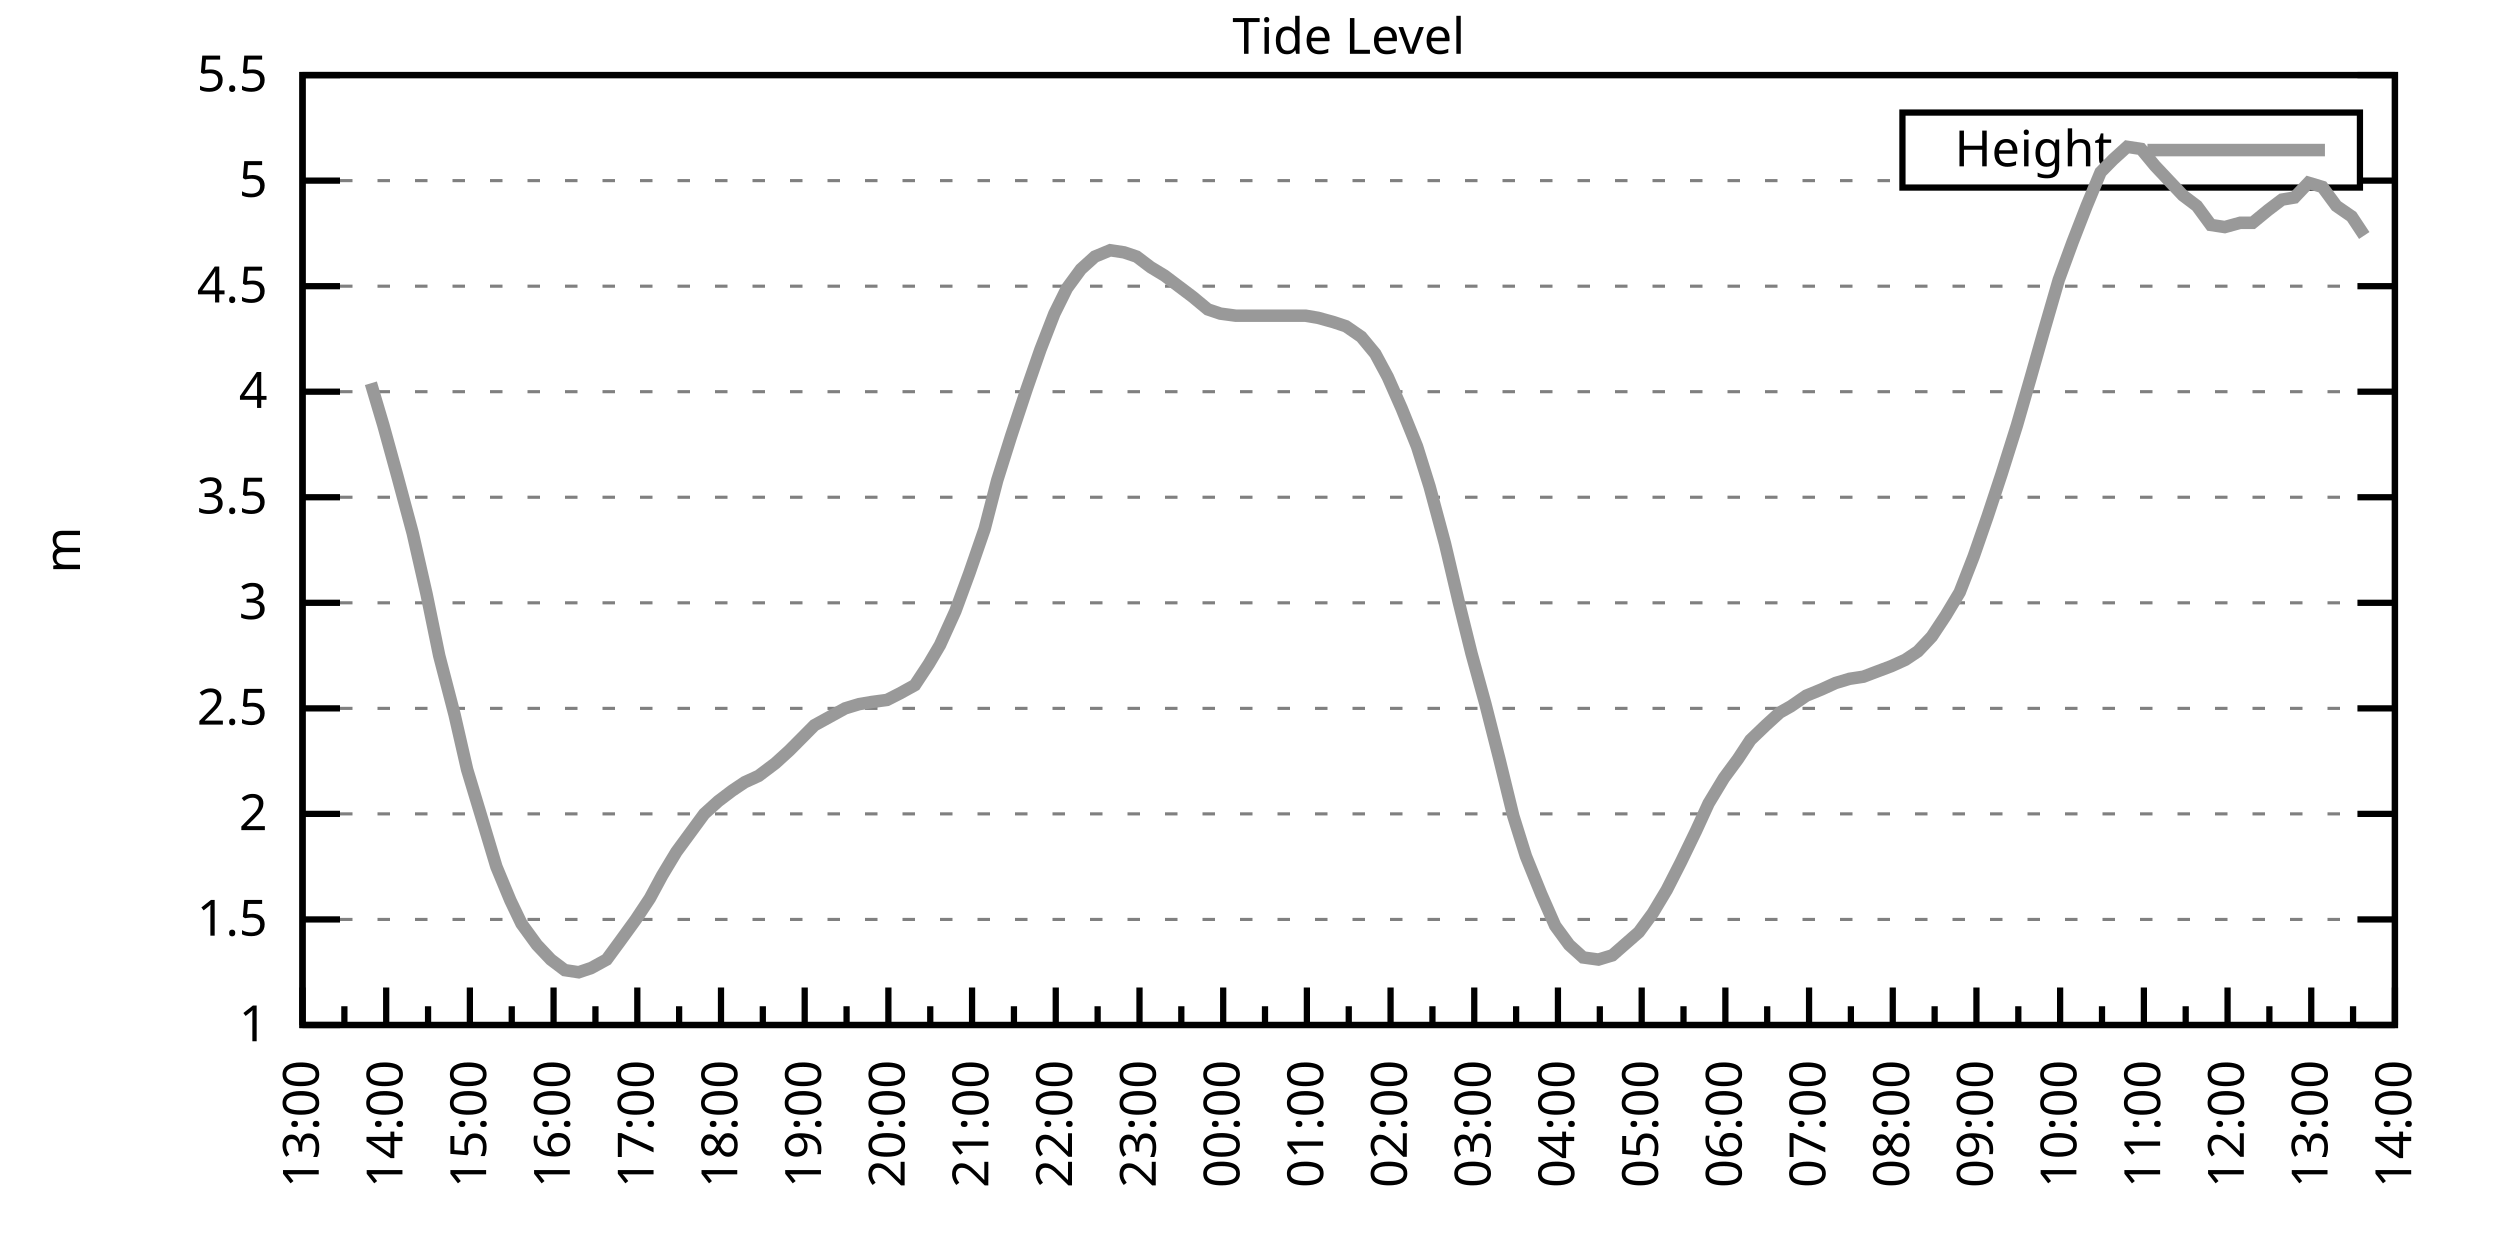
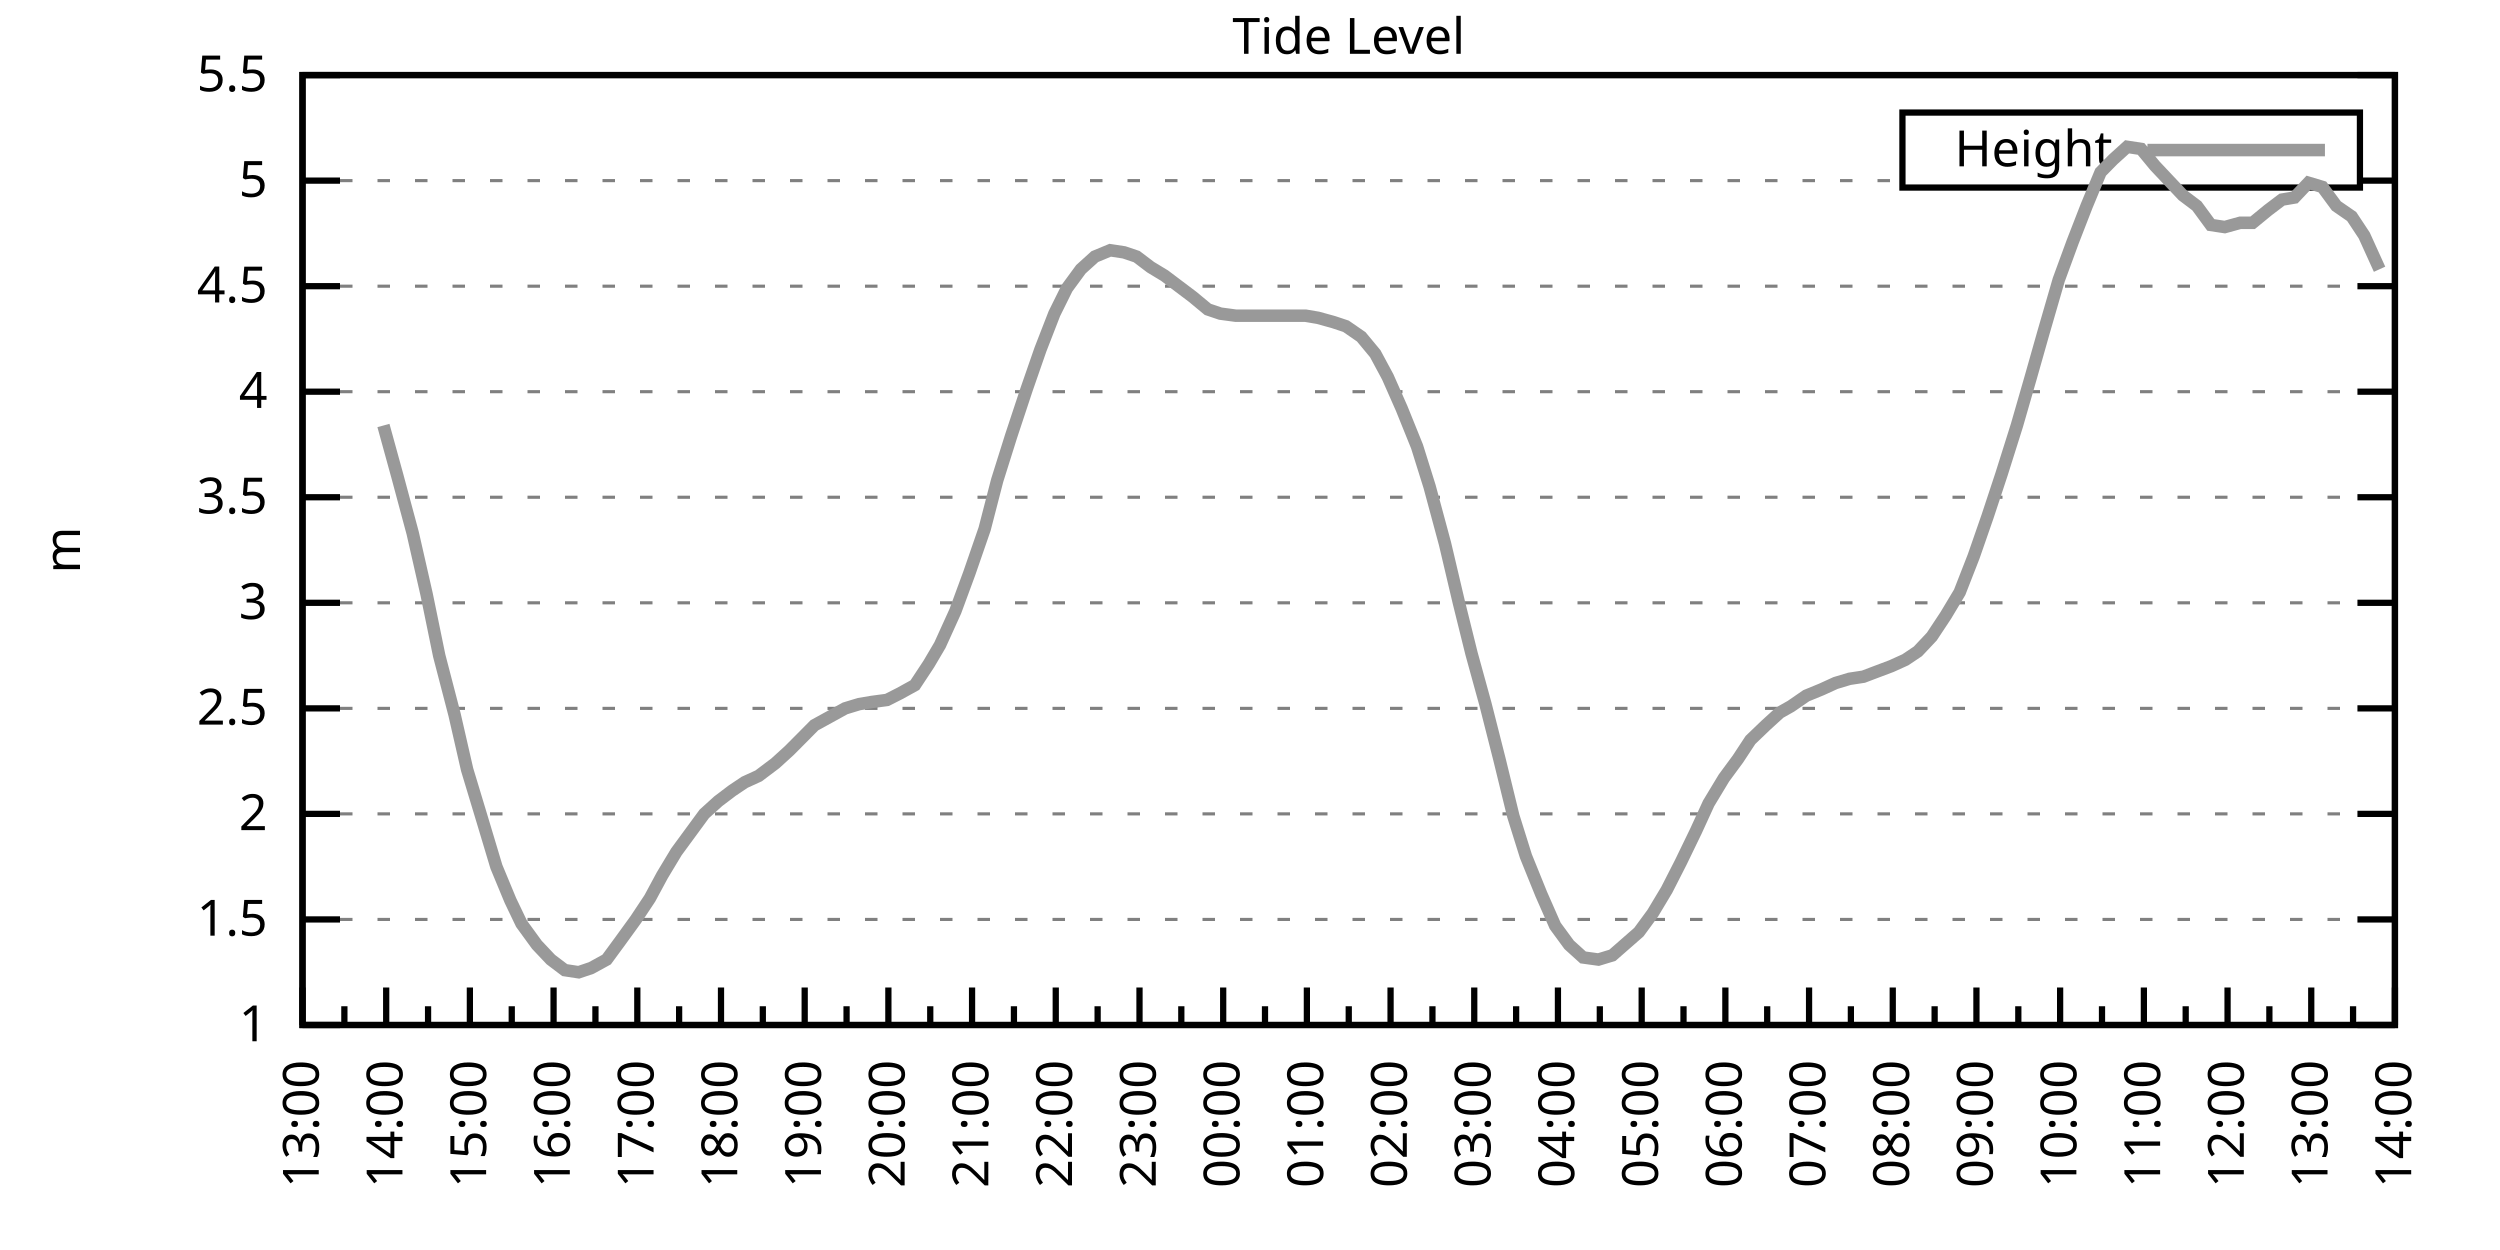
<svg xmlns="http://www.w3.org/2000/svg" xmlns:xlink="http://www.w3.org/1999/xlink" width="400" height="200" viewBox="0 0 400 200">
  <g id="gnuplot_canvas">
    <rect x="0" y="0" width="400" height="200" fill="none" />
    <defs>
      <circle id="gpDot" r="0.5" stroke-width="0.5" stroke="currentColor" />
      <path id="gpPt0" stroke-width="0.333" stroke="currentColor" d="M-1,0 h2 M0,-1 v2" />
      <path id="gpPt1" stroke-width="0.333" stroke="currentColor" d="M-1,-1 L1,1 M1,-1 L-1,1" />
      <path id="gpPt2" stroke-width="0.333" stroke="currentColor" d="M-1,0 L1,0 M0,-1 L0,1 M-1,-1 L1,1 M-1,1 L1,-1" />
      <rect id="gpPt3" stroke-width="0.333" stroke="currentColor" x="-1" y="-1" width="2" height="2" />
      <rect id="gpPt4" stroke-width="0.333" stroke="currentColor" fill="currentColor" x="-1" y="-1" width="2" height="2" />
      <circle id="gpPt5" stroke-width="0.333" stroke="currentColor" cx="0" cy="0" r="1" />
      <use xlink:href="#gpPt5" id="gpPt6" fill="currentColor" stroke="none" />
      <path id="gpPt7" stroke-width="0.333" stroke="currentColor" d="M0,-1.33 L-1.33,0.67 L1.33,0.67 z" />
      <use xlink:href="#gpPt7" id="gpPt8" fill="currentColor" stroke="none" />
      <use xlink:href="#gpPt7" id="gpPt9" stroke="currentColor" transform="rotate(180)" />
      <use xlink:href="#gpPt9" id="gpPt10" fill="currentColor" stroke="none" />
      <use xlink:href="#gpPt3" id="gpPt11" stroke="currentColor" transform="rotate(45)" />
      <use xlink:href="#gpPt11" id="gpPt12" fill="currentColor" stroke="none" />
      <path id="gpPt13" stroke-width="0.333" stroke="currentColor" d="M0,1.330 L1.265,0.411 L0.782,-1.067 L-0.782,-1.076 L-1.265,0.411 z" />
      <use xlink:href="#gpPt13" id="gpPt14" fill="currentColor" stroke="none" />
      <filter id="textbox" filterUnits="objectBoundingBox" x="0" y="0" height="1" width="1">
        <feFlood flood-color="white" flood-opacity="1" result="bgnd" />
        <feComposite in="SourceGraphic" in2="bgnd" operator="atop" />
      </filter>
      <filter id="greybox" filterUnits="objectBoundingBox" x="0" y="0" height="1" width="1">
        <feFlood flood-color="lightgrey" flood-opacity="1" result="grey" />
        <feComposite in="SourceGraphic" in2="grey" operator="atop" />
      </filter>
    </defs>
    <g fill="none" color="white" stroke="currentColor" stroke-width="1.00" stroke-linecap="butt" stroke-linejoin="miter">
</g>
    <g fill="none" color="black" stroke="currentColor" stroke-width="1.00" stroke-linecap="butt" stroke-linejoin="miter">
      <g stroke="none" shape-rendering="crispEdges">
        <polygon fill="rgb(255, 255, 255)" points="48.40,164.00 383.18,164.00 383.18,12.02 48.40,12.02 " />
      </g>
    </g>
    <g fill="none" color="black" stroke="currentColor" stroke-width="1.00" stroke-linecap="butt" stroke-linejoin="miter">
</g>
    <g fill="none" color="black" stroke="black" stroke-width="0.50" stroke-linecap="butt" stroke-linejoin="miter">
</g>
    <g fill="none" color="gray" stroke="currentColor" stroke-width="0.50" stroke-linecap="butt" stroke-linejoin="miter">
      <path stroke="gray" stroke-dasharray="2,4" class="gridline" d="M48.40,164.00 L383.19,164.00  " />
    </g>
    <g fill="none" color="gray" stroke="gray" stroke-width="1.00" stroke-linecap="butt" stroke-linejoin="miter">
</g>
    <g fill="none" color="black" stroke="currentColor" stroke-width="1.00" stroke-linecap="butt" stroke-linejoin="miter">
      <path stroke="black" d="M48.40,164.00 L54.40,164.00 M383.19,164.00 L377.19,164.00  " />
      <g transform="translate(42.80,166.60)" stroke="none" fill="black" font-family="Sans" font-size="8.00" text-anchor="end">
        <text>
          <tspan font-family="Sans"> 1</tspan>
        </text>
      </g>
    </g>
    <g fill="none" color="black" stroke="currentColor" stroke-width="1.00" stroke-linecap="butt" stroke-linejoin="miter">
</g>
    <g fill="none" color="black" stroke="black" stroke-width="0.50" stroke-linecap="butt" stroke-linejoin="miter">
</g>
    <g fill="none" color="gray" stroke="currentColor" stroke-width="0.50" stroke-linecap="butt" stroke-linejoin="miter">
      <path stroke="gray" stroke-dasharray="2,4" class="gridline" d="M48.40,147.11 L383.19,147.11  " />
    </g>
    <g fill="none" color="gray" stroke="gray" stroke-width="1.00" stroke-linecap="butt" stroke-linejoin="miter">
</g>
    <g fill="none" color="black" stroke="currentColor" stroke-width="1.00" stroke-linecap="butt" stroke-linejoin="miter">
      <path stroke="black" d="M48.40,147.11 L54.40,147.11 M383.19,147.11 L377.19,147.11  " />
      <g transform="translate(42.80,149.71)" stroke="none" fill="black" font-family="Sans" font-size="8.00" text-anchor="end">
        <text>
          <tspan font-family="Sans"> 1.5</tspan>
        </text>
      </g>
    </g>
    <g fill="none" color="black" stroke="currentColor" stroke-width="1.00" stroke-linecap="butt" stroke-linejoin="miter">
</g>
    <g fill="none" color="black" stroke="black" stroke-width="0.50" stroke-linecap="butt" stroke-linejoin="miter">
</g>
    <g fill="none" color="gray" stroke="currentColor" stroke-width="0.50" stroke-linecap="butt" stroke-linejoin="miter">
      <path stroke="gray" stroke-dasharray="2,4" class="gridline" d="M48.40,130.22 L383.19,130.22  " />
    </g>
    <g fill="none" color="gray" stroke="gray" stroke-width="1.00" stroke-linecap="butt" stroke-linejoin="miter">
</g>
    <g fill="none" color="black" stroke="currentColor" stroke-width="1.00" stroke-linecap="butt" stroke-linejoin="miter">
      <path stroke="black" d="M48.40,130.22 L54.40,130.22 M383.19,130.22 L377.19,130.22  " />
      <g transform="translate(42.80,132.82)" stroke="none" fill="black" font-family="Sans" font-size="8.00" text-anchor="end">
        <text>
          <tspan font-family="Sans"> 2</tspan>
        </text>
      </g>
    </g>
    <g fill="none" color="black" stroke="currentColor" stroke-width="1.00" stroke-linecap="butt" stroke-linejoin="miter">
</g>
    <g fill="none" color="black" stroke="black" stroke-width="0.50" stroke-linecap="butt" stroke-linejoin="miter">
</g>
    <g fill="none" color="gray" stroke="currentColor" stroke-width="0.50" stroke-linecap="butt" stroke-linejoin="miter">
      <path stroke="gray" stroke-dasharray="2,4" class="gridline" d="M48.40,113.34 L383.19,113.34  " />
    </g>
    <g fill="none" color="gray" stroke="gray" stroke-width="1.00" stroke-linecap="butt" stroke-linejoin="miter">
</g>
    <g fill="none" color="black" stroke="currentColor" stroke-width="1.00" stroke-linecap="butt" stroke-linejoin="miter">
      <path stroke="black" d="M48.40,113.34 L54.40,113.34 M383.19,113.34 L377.19,113.34  " />
      <g transform="translate(42.80,115.94)" stroke="none" fill="black" font-family="Sans" font-size="8.00" text-anchor="end">
        <text>
          <tspan font-family="Sans"> 2.5</tspan>
        </text>
      </g>
    </g>
    <g fill="none" color="black" stroke="currentColor" stroke-width="1.00" stroke-linecap="butt" stroke-linejoin="miter">
</g>
    <g fill="none" color="black" stroke="black" stroke-width="0.50" stroke-linecap="butt" stroke-linejoin="miter">
</g>
    <g fill="none" color="gray" stroke="currentColor" stroke-width="0.50" stroke-linecap="butt" stroke-linejoin="miter">
      <path stroke="gray" stroke-dasharray="2,4" class="gridline" d="M48.40,96.45 L383.19,96.45  " />
    </g>
    <g fill="none" color="gray" stroke="gray" stroke-width="1.00" stroke-linecap="butt" stroke-linejoin="miter">
</g>
    <g fill="none" color="black" stroke="currentColor" stroke-width="1.00" stroke-linecap="butt" stroke-linejoin="miter">
      <path stroke="black" d="M48.40,96.45 L54.40,96.45 M383.19,96.45 L377.19,96.45  " />
      <g transform="translate(42.80,99.05)" stroke="none" fill="black" font-family="Sans" font-size="8.00" text-anchor="end">
        <text>
          <tspan font-family="Sans"> 3</tspan>
        </text>
      </g>
    </g>
    <g fill="none" color="black" stroke="currentColor" stroke-width="1.00" stroke-linecap="butt" stroke-linejoin="miter">
</g>
    <g fill="none" color="black" stroke="black" stroke-width="0.50" stroke-linecap="butt" stroke-linejoin="miter">
</g>
    <g fill="none" color="gray" stroke="currentColor" stroke-width="0.50" stroke-linecap="butt" stroke-linejoin="miter">
      <path stroke="gray" stroke-dasharray="2,4" class="gridline" d="M48.40,79.56 L383.19,79.56  " />
    </g>
    <g fill="none" color="gray" stroke="gray" stroke-width="1.00" stroke-linecap="butt" stroke-linejoin="miter">
</g>
    <g fill="none" color="black" stroke="currentColor" stroke-width="1.00" stroke-linecap="butt" stroke-linejoin="miter">
      <path stroke="black" d="M48.40,79.56 L54.40,79.56 M383.19,79.56 L377.19,79.56  " />
      <g transform="translate(42.80,82.16)" stroke="none" fill="black" font-family="Sans" font-size="8.00" text-anchor="end">
        <text>
          <tspan font-family="Sans"> 3.5</tspan>
        </text>
      </g>
    </g>
    <g fill="none" color="black" stroke="currentColor" stroke-width="1.00" stroke-linecap="butt" stroke-linejoin="miter">
</g>
    <g fill="none" color="black" stroke="black" stroke-width="0.50" stroke-linecap="butt" stroke-linejoin="miter">
</g>
    <g fill="none" color="gray" stroke="currentColor" stroke-width="0.50" stroke-linecap="butt" stroke-linejoin="miter">
      <path stroke="gray" stroke-dasharray="2,4" class="gridline" d="M48.40,62.67 L383.19,62.67  " />
    </g>
    <g fill="none" color="gray" stroke="gray" stroke-width="1.00" stroke-linecap="butt" stroke-linejoin="miter">
</g>
    <g fill="none" color="black" stroke="currentColor" stroke-width="1.00" stroke-linecap="butt" stroke-linejoin="miter">
      <path stroke="black" d="M48.40,62.67 L54.40,62.67 M383.19,62.67 L377.19,62.67  " />
      <g transform="translate(42.80,65.27)" stroke="none" fill="black" font-family="Sans" font-size="8.00" text-anchor="end">
        <text>
          <tspan font-family="Sans"> 4</tspan>
        </text>
      </g>
    </g>
    <g fill="none" color="black" stroke="currentColor" stroke-width="1.00" stroke-linecap="butt" stroke-linejoin="miter">
</g>
    <g fill="none" color="black" stroke="black" stroke-width="0.50" stroke-linecap="butt" stroke-linejoin="miter">
</g>
    <g fill="none" color="gray" stroke="currentColor" stroke-width="0.50" stroke-linecap="butt" stroke-linejoin="miter">
      <path stroke="gray" stroke-dasharray="2,4" class="gridline" d="M48.40,45.79 L383.19,45.79  " />
    </g>
    <g fill="none" color="gray" stroke="gray" stroke-width="1.00" stroke-linecap="butt" stroke-linejoin="miter">
</g>
    <g fill="none" color="black" stroke="currentColor" stroke-width="1.00" stroke-linecap="butt" stroke-linejoin="miter">
      <path stroke="black" d="M48.40,45.79 L54.40,45.79 M383.19,45.79 L377.19,45.79  " />
      <g transform="translate(42.80,48.39)" stroke="none" fill="black" font-family="Sans" font-size="8.00" text-anchor="end">
        <text>
          <tspan font-family="Sans"> 4.5</tspan>
        </text>
      </g>
    </g>
    <g fill="none" color="black" stroke="currentColor" stroke-width="1.00" stroke-linecap="butt" stroke-linejoin="miter">
</g>
    <g fill="none" color="black" stroke="black" stroke-width="0.50" stroke-linecap="butt" stroke-linejoin="miter">
</g>
    <g fill="none" color="gray" stroke="currentColor" stroke-width="0.50" stroke-linecap="butt" stroke-linejoin="miter">
      <path stroke="gray" stroke-dasharray="2,4" class="gridline" d="M48.40,28.90 L304.39,28.90 M377.59,28.90 L383.19,28.90  " />
    </g>
    <g fill="none" color="gray" stroke="gray" stroke-width="1.00" stroke-linecap="butt" stroke-linejoin="miter">
</g>
    <g fill="none" color="black" stroke="currentColor" stroke-width="1.00" stroke-linecap="butt" stroke-linejoin="miter">
      <path stroke="black" d="M48.40,28.90 L54.40,28.90 M383.19,28.90 L377.19,28.90  " />
      <g transform="translate(42.80,31.50)" stroke="none" fill="black" font-family="Sans" font-size="8.00" text-anchor="end">
        <text>
          <tspan font-family="Sans"> 5</tspan>
        </text>
      </g>
    </g>
    <g fill="none" color="black" stroke="currentColor" stroke-width="1.00" stroke-linecap="butt" stroke-linejoin="miter">
</g>
    <g fill="none" color="black" stroke="black" stroke-width="0.50" stroke-linecap="butt" stroke-linejoin="miter">
</g>
    <g fill="none" color="gray" stroke="currentColor" stroke-width="0.50" stroke-linecap="butt" stroke-linejoin="miter">
      <path stroke="gray" stroke-dasharray="2,4" class="gridline" d="M48.40,12.01 L383.19,12.01  " />
    </g>
    <g fill="none" color="gray" stroke="gray" stroke-width="1.00" stroke-linecap="butt" stroke-linejoin="miter">
</g>
    <g fill="none" color="black" stroke="currentColor" stroke-width="1.00" stroke-linecap="butt" stroke-linejoin="miter">
      <path stroke="black" d="M48.40,12.01 L54.40,12.01 M383.19,12.01 L377.19,12.01  " />
      <g transform="translate(42.80,14.61)" stroke="none" fill="black" font-family="Sans" font-size="8.00" text-anchor="end">
        <text>
          <tspan font-family="Sans"> 5.5</tspan>
        </text>
      </g>
    </g>
    <g fill="none" color="black" stroke="currentColor" stroke-width="1.00" stroke-linecap="butt" stroke-linejoin="miter">
      <path stroke="black" d="M48.40,164.00 L48.40,158.00  " />
      <g transform="translate(51.00,169.60) rotate(270)" stroke="none" fill="black" font-family="Sans" font-size="8.00" text-anchor="end">
        <text>
          <tspan font-family="Sans">13:00</tspan>
        </text>
      </g>
    </g>
    <g fill="none" color="black" stroke="currentColor" stroke-width="1.00" stroke-linecap="butt" stroke-linejoin="miter">
      <path stroke="black" d="M55.10,164.00 L55.10,161.00 M61.79,164.00 L61.79,158.00  " />
      <g transform="translate(64.39,169.60) rotate(270)" stroke="none" fill="black" font-family="Sans" font-size="8.00" text-anchor="end">
        <text>
          <tspan font-family="Sans">14:00</tspan>
        </text>
      </g>
    </g>
    <g fill="none" color="black" stroke="currentColor" stroke-width="1.00" stroke-linecap="butt" stroke-linejoin="miter">
      <path stroke="black" d="M68.49,164.00 L68.49,161.00 M75.18,164.00 L75.18,158.00  " />
      <g transform="translate(77.78,169.60) rotate(270)" stroke="none" fill="black" font-family="Sans" font-size="8.00" text-anchor="end">
        <text>
          <tspan font-family="Sans">15:00</tspan>
        </text>
      </g>
    </g>
    <g fill="none" color="black" stroke="currentColor" stroke-width="1.00" stroke-linecap="butt" stroke-linejoin="miter">
      <path stroke="black" d="M81.88,164.00 L81.88,161.00 M88.57,164.00 L88.57,158.00  " />
      <g transform="translate(91.17,169.60) rotate(270)" stroke="none" fill="black" font-family="Sans" font-size="8.00" text-anchor="end">
        <text>
          <tspan font-family="Sans">16:00</tspan>
        </text>
      </g>
    </g>
    <g fill="none" color="black" stroke="currentColor" stroke-width="1.00" stroke-linecap="butt" stroke-linejoin="miter">
      <path stroke="black" d="M95.27,164.00 L95.27,161.00 M101.97,164.00 L101.97,158.00  " />
      <g transform="translate(104.57,169.60) rotate(270)" stroke="none" fill="black" font-family="Sans" font-size="8.00" text-anchor="end">
        <text>
          <tspan font-family="Sans">17:00</tspan>
        </text>
      </g>
    </g>
    <g fill="none" color="black" stroke="currentColor" stroke-width="1.00" stroke-linecap="butt" stroke-linejoin="miter">
      <path stroke="black" d="M108.66,164.00 L108.66,161.00 M115.36,164.00 L115.36,158.00  " />
      <g transform="translate(117.96,169.60) rotate(270)" stroke="none" fill="black" font-family="Sans" font-size="8.00" text-anchor="end">
        <text>
          <tspan font-family="Sans">18:00</tspan>
        </text>
      </g>
    </g>
    <g fill="none" color="black" stroke="currentColor" stroke-width="1.00" stroke-linecap="butt" stroke-linejoin="miter">
      <path stroke="black" d="M122.05,164.00 L122.05,161.00 M128.75,164.00 L128.75,158.00  " />
      <g transform="translate(131.35,169.60) rotate(270)" stroke="none" fill="black" font-family="Sans" font-size="8.00" text-anchor="end">
        <text>
          <tspan font-family="Sans">19:00</tspan>
        </text>
      </g>
    </g>
    <g fill="none" color="black" stroke="currentColor" stroke-width="1.00" stroke-linecap="butt" stroke-linejoin="miter">
      <path stroke="black" d="M135.45,164.00 L135.45,161.00 M142.14,164.00 L142.14,158.00  " />
      <g transform="translate(144.74,169.60) rotate(270)" stroke="none" fill="black" font-family="Sans" font-size="8.00" text-anchor="end">
        <text>
          <tspan font-family="Sans">20:00</tspan>
        </text>
      </g>
    </g>
    <g fill="none" color="black" stroke="currentColor" stroke-width="1.00" stroke-linecap="butt" stroke-linejoin="miter">
      <path stroke="black" d="M148.84,164.00 L148.84,161.00 M155.53,164.00 L155.53,158.00  " />
      <g transform="translate(158.13,169.60) rotate(270)" stroke="none" fill="black" font-family="Sans" font-size="8.00" text-anchor="end">
        <text>
          <tspan font-family="Sans">21:00</tspan>
        </text>
      </g>
    </g>
    <g fill="none" color="black" stroke="currentColor" stroke-width="1.00" stroke-linecap="butt" stroke-linejoin="miter">
      <path stroke="black" d="M162.23,164.00 L162.23,161.00 M168.92,164.00 L168.92,158.00  " />
      <g transform="translate(171.52,169.60) rotate(270)" stroke="none" fill="black" font-family="Sans" font-size="8.00" text-anchor="end">
        <text>
          <tspan font-family="Sans">22:00</tspan>
        </text>
      </g>
    </g>
    <g fill="none" color="black" stroke="currentColor" stroke-width="1.00" stroke-linecap="butt" stroke-linejoin="miter">
      <path stroke="black" d="M175.62,164.00 L175.62,161.00 M182.32,164.00 L182.32,158.00  " />
      <g transform="translate(184.92,169.60) rotate(270)" stroke="none" fill="black" font-family="Sans" font-size="8.00" text-anchor="end">
        <text>
          <tspan font-family="Sans">23:00</tspan>
        </text>
      </g>
    </g>
    <g fill="none" color="black" stroke="currentColor" stroke-width="1.00" stroke-linecap="butt" stroke-linejoin="miter">
      <path stroke="black" d="M189.01,164.00 L189.01,161.00 M195.71,164.00 L195.71,158.00  " />
      <g transform="translate(198.31,169.60) rotate(270)" stroke="none" fill="black" font-family="Sans" font-size="8.00" text-anchor="end">
        <text>
          <tspan font-family="Sans">00:00</tspan>
        </text>
      </g>
    </g>
    <g fill="none" color="black" stroke="currentColor" stroke-width="1.00" stroke-linecap="butt" stroke-linejoin="miter">
      <path stroke="black" d="M202.40,164.00 L202.40,161.00 M209.10,164.00 L209.10,158.00  " />
      <g transform="translate(211.70,169.60) rotate(270)" stroke="none" fill="black" font-family="Sans" font-size="8.00" text-anchor="end">
        <text>
          <tspan font-family="Sans">01:00</tspan>
        </text>
      </g>
    </g>
    <g fill="none" color="black" stroke="currentColor" stroke-width="1.00" stroke-linecap="butt" stroke-linejoin="miter">
      <path stroke="black" d="M215.80,164.00 L215.80,161.00 M222.49,164.00 L222.49,158.00  " />
      <g transform="translate(225.09,169.60) rotate(270)" stroke="none" fill="black" font-family="Sans" font-size="8.00" text-anchor="end">
        <text>
          <tspan font-family="Sans">02:00</tspan>
        </text>
      </g>
    </g>
    <g fill="none" color="black" stroke="currentColor" stroke-width="1.00" stroke-linecap="butt" stroke-linejoin="miter">
      <path stroke="black" d="M229.19,164.00 L229.19,161.00 M235.88,164.00 L235.88,158.00  " />
      <g transform="translate(238.48,169.60) rotate(270)" stroke="none" fill="black" font-family="Sans" font-size="8.00" text-anchor="end">
        <text>
          <tspan font-family="Sans">03:00</tspan>
        </text>
      </g>
    </g>
    <g fill="none" color="black" stroke="currentColor" stroke-width="1.00" stroke-linecap="butt" stroke-linejoin="miter">
      <path stroke="black" d="M242.58,164.00 L242.58,161.00 M249.27,164.00 L249.27,158.00  " />
      <g transform="translate(251.87,169.60) rotate(270)" stroke="none" fill="black" font-family="Sans" font-size="8.00" text-anchor="end">
        <text>
          <tspan font-family="Sans">04:00</tspan>
        </text>
      </g>
    </g>
    <g fill="none" color="black" stroke="currentColor" stroke-width="1.00" stroke-linecap="butt" stroke-linejoin="miter">
      <path stroke="black" d="M255.97,164.00 L255.97,161.00 M262.67,164.00 L262.67,158.00  " />
      <g transform="translate(265.27,169.60) rotate(270)" stroke="none" fill="black" font-family="Sans" font-size="8.00" text-anchor="end">
        <text>
          <tspan font-family="Sans">05:00</tspan>
        </text>
      </g>
    </g>
    <g fill="none" color="black" stroke="currentColor" stroke-width="1.00" stroke-linecap="butt" stroke-linejoin="miter">
      <path stroke="black" d="M269.36,164.00 L269.36,161.00 M276.06,164.00 L276.06,158.00  " />
      <g transform="translate(278.66,169.60) rotate(270)" stroke="none" fill="black" font-family="Sans" font-size="8.00" text-anchor="end">
        <text>
          <tspan font-family="Sans">06:00</tspan>
        </text>
      </g>
    </g>
    <g fill="none" color="black" stroke="currentColor" stroke-width="1.00" stroke-linecap="butt" stroke-linejoin="miter">
      <path stroke="black" d="M282.75,164.00 L282.75,161.00 M289.45,164.00 L289.45,158.00  " />
      <g transform="translate(292.05,169.60) rotate(270)" stroke="none" fill="black" font-family="Sans" font-size="8.00" text-anchor="end">
        <text>
          <tspan font-family="Sans">07:00</tspan>
        </text>
      </g>
    </g>
    <g fill="none" color="black" stroke="currentColor" stroke-width="1.00" stroke-linecap="butt" stroke-linejoin="miter">
      <path stroke="black" d="M296.14,164.00 L296.14,161.00 M302.84,164.00 L302.84,158.00  " />
      <g transform="translate(305.44,169.60) rotate(270)" stroke="none" fill="black" font-family="Sans" font-size="8.00" text-anchor="end">
        <text>
          <tspan font-family="Sans">08:00</tspan>
        </text>
      </g>
    </g>
    <g fill="none" color="black" stroke="currentColor" stroke-width="1.00" stroke-linecap="butt" stroke-linejoin="miter">
      <path stroke="black" d="M309.54,164.00 L309.54,161.00 M316.23,164.00 L316.23,158.00  " />
      <g transform="translate(318.83,169.60) rotate(270)" stroke="none" fill="black" font-family="Sans" font-size="8.00" text-anchor="end">
        <text>
          <tspan font-family="Sans">09:00</tspan>
        </text>
      </g>
    </g>
    <g fill="none" color="black" stroke="currentColor" stroke-width="1.00" stroke-linecap="butt" stroke-linejoin="miter">
      <path stroke="black" d="M322.93,164.00 L322.93,161.00 M329.62,164.00 L329.62,158.00  " />
      <g transform="translate(332.22,169.60) rotate(270)" stroke="none" fill="black" font-family="Sans" font-size="8.00" text-anchor="end">
        <text>
          <tspan font-family="Sans">10:00</tspan>
        </text>
      </g>
    </g>
    <g fill="none" color="black" stroke="currentColor" stroke-width="1.00" stroke-linecap="butt" stroke-linejoin="miter">
      <path stroke="black" d="M336.32,164.00 L336.32,161.00 M343.02,164.00 L343.02,158.00  " />
      <g transform="translate(345.62,169.60) rotate(270)" stroke="none" fill="black" font-family="Sans" font-size="8.00" text-anchor="end">
        <text>
          <tspan font-family="Sans">11:00</tspan>
        </text>
      </g>
    </g>
    <g fill="none" color="black" stroke="currentColor" stroke-width="1.00" stroke-linecap="butt" stroke-linejoin="miter">
      <path stroke="black" d="M349.71,164.00 L349.71,161.00 M356.41,164.00 L356.41,158.00  " />
      <g transform="translate(359.01,169.60) rotate(270)" stroke="none" fill="black" font-family="Sans" font-size="8.00" text-anchor="end">
        <text>
          <tspan font-family="Sans">12:00</tspan>
        </text>
      </g>
    </g>
    <g fill="none" color="black" stroke="currentColor" stroke-width="1.00" stroke-linecap="butt" stroke-linejoin="miter">
      <path stroke="black" d="M363.10,164.00 L363.10,161.00 M369.80,164.00 L369.80,158.00  " />
      <g transform="translate(372.40,169.60) rotate(270)" stroke="none" fill="black" font-family="Sans" font-size="8.00" text-anchor="end">
        <text>
          <tspan font-family="Sans">13:00</tspan>
        </text>
      </g>
    </g>
    <g fill="none" color="black" stroke="currentColor" stroke-width="1.00" stroke-linecap="butt" stroke-linejoin="miter">
      <path stroke="black" d="M376.49,164.00 L376.49,161.00 M383.19,164.00 L383.19,158.00  " />
      <g transform="translate(385.79,169.60) rotate(270)" stroke="none" fill="black" font-family="Sans" font-size="8.00" text-anchor="end">
        <text>
          <tspan font-family="Sans">14:00</tspan>
        </text>
      </g>
    </g>
    <g fill="none" color="black" stroke="currentColor" stroke-width="1.00" stroke-linecap="butt" stroke-linejoin="miter">
</g>
    <g fill="none" color="black" stroke="currentColor" stroke-width="1.00" stroke-linecap="butt" stroke-linejoin="miter">
      <path stroke="black" d="M48.40,12.01 L48.40,164.00 L383.19,164.00 L383.19,12.01 L48.40,12.01 Z  " />
    </g>
    <g fill="none" color="black" stroke="currentColor" stroke-width="1.00" stroke-linecap="butt" stroke-linejoin="miter">
      <g transform="translate(12.80,88.01) rotate(270)" stroke="none" fill="black" font-family="Sans" font-size="8.00" text-anchor="middle">
        <text>
          <tspan font-family="Sans">m</tspan>
        </text>
      </g>
    </g>
    <g fill="none" color="black" stroke="currentColor" stroke-width="1.00" stroke-linecap="butt" stroke-linejoin="miter">
</g>
    <g fill="none" color="black" stroke="currentColor" stroke-width="1.00" stroke-linecap="butt" stroke-linejoin="miter">
      <path stroke="black" d="M304.39,30.01 L304.39,18.01 L377.59,18.01 L377.59,30.01 L304.39,30.01 Z  " />
    </g>
    <g id="Tide_level_plot_1">
      <g fill="none" color="white" stroke="black" stroke-width="2.00" stroke-linecap="butt" stroke-linejoin="miter">
</g>
      <g fill="none" color="black" stroke="currentColor" stroke-width="2.00" stroke-linecap="butt" stroke-linejoin="miter">
        <g transform="translate(337.99,26.61)" stroke="none" fill="black" font-family="Sans" font-size="8.00" text-anchor="end">
          <text>
            <tspan font-family="Sans">Height</tspan>
          </text>
        </g>
      </g>
      <g fill="none" color="black" stroke="currentColor" stroke-width="2.00" stroke-linecap="butt" stroke-linejoin="miter">
-         <path stroke="rgb(153, 153, 153)" d="M343.59,24.01 L371.99,24.01 M59.34,61.32 L61.35,68.08 L63.58,76.18 L66.03,85.30 L68.26,95.10 L70.27,104.89   L72.73,114.35 L74.74,123.13 L77.19,131.24 L79.42,138.67 L81.66,144.07 L83.44,147.79 L85.90,151.17 L88.13,153.53   L90.36,155.22 L92.59,155.56 L94.60,154.88 L97.06,153.53 L99.29,150.49 L101.74,147.11 L103.98,143.73 L105.98,140.02   L108.22,136.30 L110.45,133.26 L112.68,130.22 L114.91,128.20 L117.14,126.51 L119.15,125.16 L121.38,124.14 L124.06,122.12   L126.29,120.09 L128.30,118.07 L130.31,116.04 L132.77,114.69 L135.22,113.34 L137.45,112.66 L139.46,112.32 L141.92,111.99   L143.93,110.97 L146.38,109.62 L148.61,106.24 L150.40,103.20 L152.85,97.80 L155.09,91.72 L157.54,84.63 L159.55,76.86   L161.78,69.77 L164.24,62.34 L166.47,55.92 L168.70,50.18 L170.71,46.12 L172.94,43.08 L175.17,41.06 L177.63,40.04   L179.86,40.38 L181.87,41.06 L184.10,42.75 L186.33,44.10 L188.57,45.79 L190.80,47.47 L193.25,49.50 L195.26,50.18   L197.72,50.51 L199.50,50.51 L204.41,50.51 L206.42,50.51 L208.88,50.51 L210.88,50.85 L213.34,51.53 L215.35,52.20   L217.80,53.89 L220.04,56.59 L222.04,60.31 L224.28,65.38 L226.73,71.45 L228.74,77.87 L231.20,86.99 L233.43,96.45   L235.44,104.56 L237.67,112.66 L239.90,121.44 L242.13,130.56 L244.14,136.98 L246.60,143.06 L248.83,148.13 L251.06,151.17   L253.29,153.19 L255.75,153.53 L257.98,152.85 L262.22,149.14 L264.45,146.10 L266.68,142.38 L268.92,137.99 L271.37,132.93   L273.38,128.54 L275.83,124.48 L278.07,121.44 L280.07,118.40 L282.53,116.04 L284.76,114.01 L286.55,113.00 L289.00,111.31   L291.46,110.30 L293.69,109.28 L295.92,108.61 L298.15,108.27 L299.94,107.59 L302.62,106.58 L304.85,105.57 L306.86,104.22   L309.09,101.85 L311.32,98.48 L313.55,94.76 L315.79,89.02 L318.02,82.60 L320.25,75.85 L322.70,68.08 L324.94,60.31   L326.95,53.22 L329.40,44.77 L331.63,38.69 L333.86,32.95 L336.10,27.55 L338.10,25.52 L340.34,23.49 L342.57,23.83   L344.80,26.53 L347.03,28.90 L349.26,31.26 L351.50,32.95 L353.73,35.99 L355.96,36.33 L358.42,35.65 L360.42,35.65   L362.88,33.63 L365.11,31.94 L367.12,31.60 L369.35,29.24 L371.58,29.91 L373.82,32.95 L376.27,34.64 L378.28,37.68    " />
+         <path stroke="rgb(153, 153, 153)" d="M343.59,24.01 L371.99,24.01 M61.35,68.08 L63.58,76.18 L66.03,85.30 L68.26,95.10 L70.27,104.89 L72.73,114.35   L74.74,123.13 L77.19,131.24 L79.42,138.67 L81.66,144.07 L83.44,147.79 L85.90,151.17 L88.13,153.53 L90.36,155.22   L92.59,155.56 L94.60,154.88 L97.06,153.53 L99.29,150.49 L101.74,147.11 L103.98,143.73 L105.98,140.02 L108.22,136.30   L110.45,133.26 L112.68,130.22 L114.91,128.20 L117.14,126.51 L119.15,125.16 L121.38,124.14 L124.06,122.12 L126.29,120.09   L128.30,118.07 L130.31,116.04 L132.77,114.69 L135.22,113.34 L137.45,112.66 L139.46,112.32 L141.92,111.99 L143.93,110.97   L146.38,109.62 L148.61,106.24 L150.40,103.20 L152.85,97.80 L155.09,91.72 L157.54,84.63 L159.55,76.86 L161.78,69.77   L164.24,62.34 L166.47,55.92 L168.70,50.18 L170.71,46.12 L172.94,43.08 L175.17,41.06 L177.63,40.04 L179.86,40.38   L181.87,41.06 L184.10,42.75 L186.33,44.10 L188.57,45.79 L190.80,47.47 L193.25,49.50 L195.26,50.18 L197.72,50.51   L199.50,50.51 L204.41,50.51 L206.42,50.51 L208.88,50.51 L210.88,50.85 L213.34,51.53 L215.35,52.20 L217.80,53.89   L220.04,56.59 L222.04,60.31 L224.28,65.38 L226.73,71.45 L228.74,77.87 L231.20,86.99 L233.43,96.45 L235.44,104.56   L237.67,112.66 L239.90,121.44 L242.13,130.56 L244.14,136.98 L246.60,143.06 L248.83,148.13 L251.06,151.17 L253.29,153.19   L255.75,153.53 L257.98,152.85 L262.22,149.14 L264.45,146.10 L266.68,142.38 L268.92,137.99 L271.37,132.93 L273.38,128.54   L275.83,124.48 L278.07,121.44 L280.07,118.40 L282.53,116.04 L284.76,114.01 L286.55,113.00 L289.00,111.31 L291.46,110.30   L293.69,109.28 L295.92,108.61 L298.15,108.27 L299.94,107.59 L302.62,106.58 L304.85,105.57 L306.86,104.22 L309.09,101.85   L311.32,98.48 L313.55,94.76 L315.79,89.02 L318.02,82.60 L320.25,75.85 L322.70,68.08 L324.94,60.31 L326.95,53.22   L329.40,44.77 L331.63,38.69 L333.86,32.95 L336.10,27.55 L338.10,25.52 L340.34,23.49 L342.57,23.83 L344.80,26.53   L347.03,28.90 L349.26,31.26 L351.50,32.95 L353.73,35.99 L355.96,36.33 L358.42,35.65 L360.42,35.65 L362.88,33.63   L365.11,31.94 L367.12,31.60 L369.35,29.24 L371.58,29.91 L373.82,32.95 L376.27,34.64 L378.28,37.68 L380.73,43.08    " />
      </g>
    </g>
    <g fill="none" color="black" stroke="currentColor" stroke-width="2.00" stroke-linecap="butt" stroke-linejoin="miter">
</g>
    <g fill="none" color="black" stroke="black" stroke-width="1.00" stroke-linecap="butt" stroke-linejoin="miter">
</g>
    <g fill="none" color="black" stroke="currentColor" stroke-width="1.00" stroke-linecap="butt" stroke-linejoin="miter">
      <path stroke="black" d="M48.40,12.01 L48.40,164.00 L383.19,164.00 L383.19,12.01 L48.40,12.01 Z  " />
    </g>
    <g fill="none" color="black" stroke="currentColor" stroke-width="1.00" stroke-linecap="butt" stroke-linejoin="miter">
      <g transform="translate(215.79,8.61)" stroke="none" fill="black" font-family="Sans" font-size="8.00" text-anchor="middle">
        <text>
          <tspan font-family="Sans">Tide Level</tspan>
        </text>
      </g>
    </g>
    <g fill="none" color="black" stroke="currentColor" stroke-width="1.00" stroke-linecap="butt" stroke-linejoin="miter">
</g>
  </g>
</svg>
